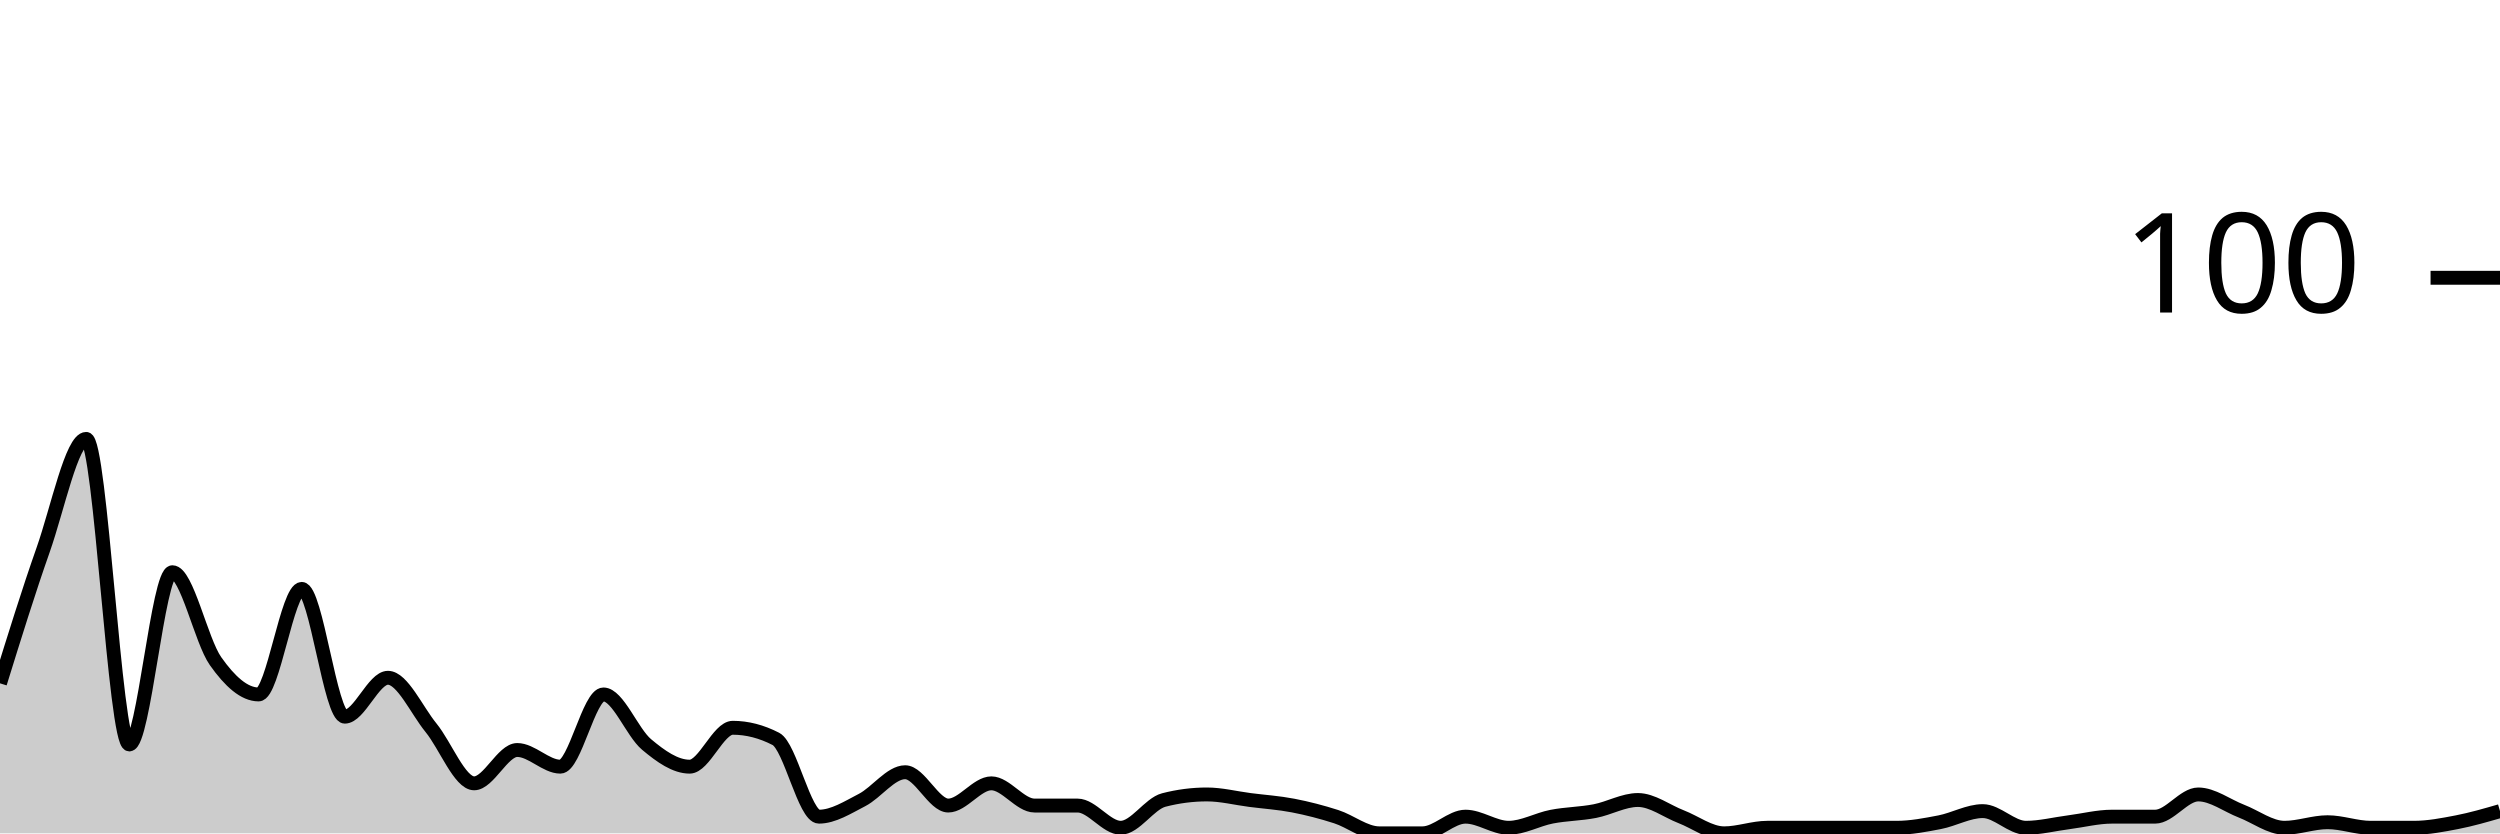
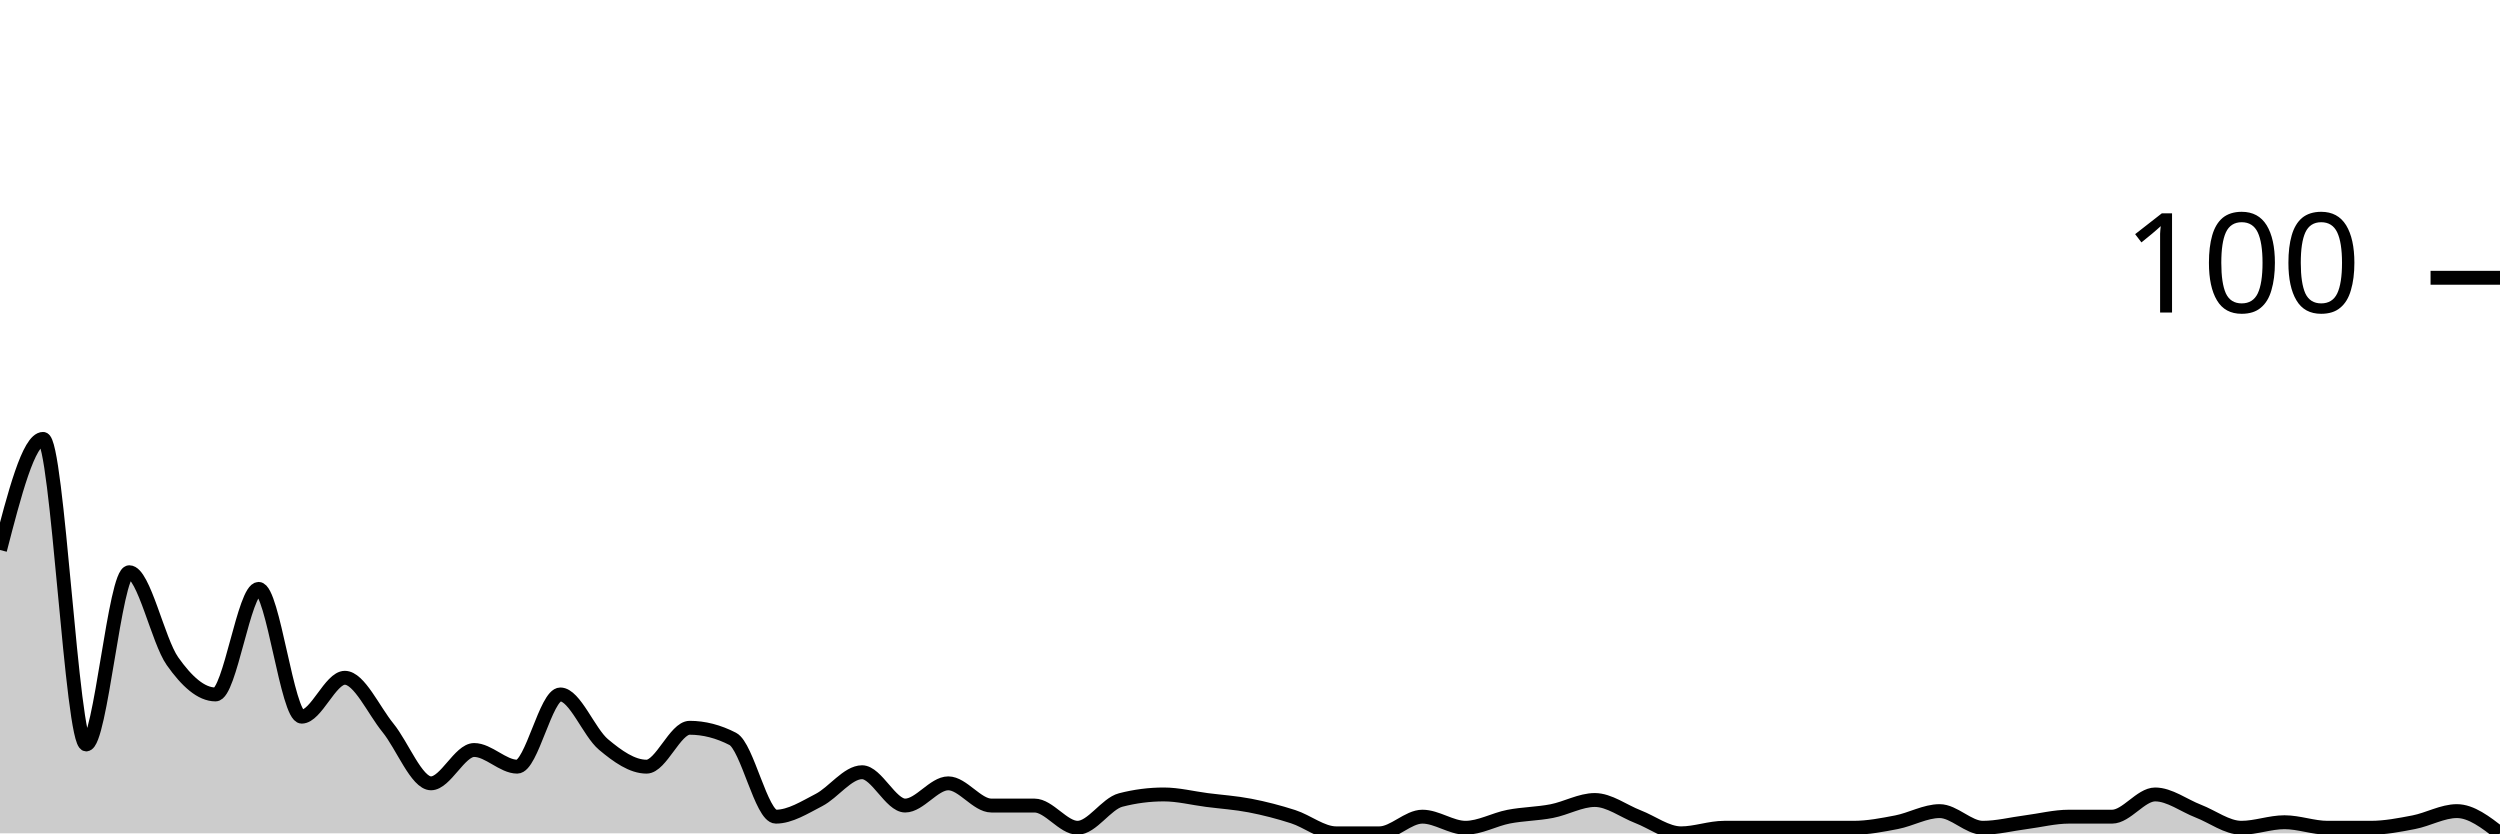
<svg xmlns="http://www.w3.org/2000/svg" viewBox="0 0 180 60">
  <g transform="translate(0,20)">
-     <path class="area" fill="rgba(0, 0, 0, 0.2)" d="M0,29.2C1.034,25.867,2.069,22.533,3.103,19.6C4.138,16.667,5.172,11.6,6.207,11.6C7.241,11.6,8.276,33.6,9.31,33.6C10.345,33.6,11.379,21.2,12.414,21.2C13.448,21.2,14.483,26.133,15.517,27.6C16.552,29.067,17.586,30,18.621,30C19.655,30,20.69,22.4,21.724,22.4C22.759,22.4,23.793,31.6,24.828,31.6C25.862,31.6,26.897,28.8,27.931,28.8C28.966,28.8,30,31.133,31.034,32.4C32.069,33.667,33.103,36.4,34.138,36.4C35.172,36.4,36.207,34,37.241,34C38.276,34,39.31,35.2,40.345,35.2C41.379,35.2,42.414,30,43.448,30C44.483,30,45.517,32.733,46.552,33.6C47.586,34.467,48.621,35.2,49.655,35.2C50.69,35.2,51.724,32.4,52.759,32.4C53.793,32.4,54.828,32.667,55.862,33.2C56.897,33.733,57.931,38.8,58.966,38.8C60,38.8,61.034,38.133,62.069,37.6C63.103,37.067,64.138,35.6,65.172,35.6C66.207,35.6,67.241,38,68.276,38C69.31,38,70.345,36.4,71.379,36.4C72.414,36.4,73.448,38,74.483,38C75.517,38,76.552,38,77.586,38C78.621,38,79.655,39.6,80.69,39.6C81.724,39.6,82.759,37.867,83.793,37.6C84.828,37.333,85.862,37.2,86.897,37.2C87.931,37.2,88.966,37.467,90,37.6C91.034,37.733,92.069,37.8,93.103,38C94.138,38.2,95.172,38.467,96.207,38.8C97.241,39.133,98.276,40,99.31,40C100.345,40,101.379,40,102.414,40C103.448,40,104.483,38.8,105.517,38.8C106.552,38.8,107.586,39.6,108.621,39.6C109.655,39.6,110.69,39,111.724,38.8C112.759,38.6,113.793,38.6,114.828,38.4C115.862,38.2,116.897,37.6,117.931,37.6C118.966,37.6,120,38.4,121.034,38.8C122.069,39.2,123.103,40,124.138,40C125.172,40,126.207,39.6,127.241,39.6C128.276,39.6,129.31,39.6,130.345,39.6C131.379,39.6,132.414,39.6,133.448,39.6C134.483,39.6,135.517,39.6,136.552,39.6C137.586,39.6,138.621,39.4,139.655,39.2C140.69,39,141.724,38.4,142.759,38.4C143.793,38.4,144.828,39.6,145.862,39.6C146.897,39.6,147.931,39.333,148.966,39.2C150,39.067,151.034,38.8,152.069,38.8C153.103,38.8,154.138,38.8,155.172,38.8C156.207,38.8,157.241,37.2,158.276,37.2C159.31,37.2,160.345,38,161.379,38.4C162.414,38.8,163.448,39.6,164.483,39.6C165.517,39.6,166.552,39.2,167.586,39.2C168.621,39.2,169.655,39.6,170.69,39.6C171.724,39.6,172.759,39.6,173.793,39.6C174.828,39.6,175.862,39.4,176.897,39.2C177.931,39,178.966,38.7,180,38.4L180,40C178.966,40,177.931,40,176.897,40C175.862,40,174.828,40,173.793,40C172.759,40,171.724,40,170.69,40C169.655,40,168.621,40,167.586,40C166.552,40,165.517,40,164.483,40C163.448,40,162.414,40,161.379,40C160.345,40,159.31,40,158.276,40C157.241,40,156.207,40,155.172,40C154.138,40,153.103,40,152.069,40C151.034,40,150,40,148.966,40C147.931,40,146.897,40,145.862,40C144.828,40,143.793,40,142.759,40C141.724,40,140.69,40,139.655,40C138.621,40,137.586,40,136.552,40C135.517,40,134.483,40,133.448,40C132.414,40,131.379,40,130.345,40C129.31,40,128.276,40,127.241,40C126.207,40,125.172,40,124.138,40C123.103,40,122.069,40,121.034,40C120,40,118.966,40,117.931,40C116.897,40,115.862,40,114.828,40C113.793,40,112.759,40,111.724,40C110.69,40,109.655,40,108.621,40C107.586,40,106.552,40,105.517,40C104.483,40,103.448,40,102.414,40C101.379,40,100.345,40,99.31,40C98.276,40,97.241,40,96.207,40C95.172,40,94.138,40,93.103,40C92.069,40,91.034,40,90,40C88.966,40,87.931,40,86.897,40C85.862,40,84.828,40,83.793,40C82.759,40,81.724,40,80.69,40C79.655,40,78.621,40,77.586,40C76.552,40,75.517,40,74.483,40C73.448,40,72.414,40,71.379,40C70.345,40,69.31,40,68.276,40C67.241,40,66.207,40,65.172,40C64.138,40,63.103,40,62.069,40C61.034,40,60,40,58.966,40C57.931,40,56.897,40,55.862,40C54.828,40,53.793,40,52.759,40C51.724,40,50.69,40,49.655,40C48.621,40,47.586,40,46.552,40C45.517,40,44.483,40,43.448,40C42.414,40,41.379,40,40.345,40C39.31,40,38.276,40,37.241,40C36.207,40,35.172,40,34.138,40C33.103,40,32.069,40,31.034,40C30,40,28.966,40,27.931,40C26.897,40,25.862,40,24.828,40C23.793,40,22.759,40,21.724,40C20.69,40,19.655,40,18.621,40C17.586,40,16.552,40,15.517,40C14.483,40,13.448,40,12.414,40C11.379,40,10.345,40,9.31,40C8.276,40,7.241,40,6.207,40C5.172,40,4.138,40,3.103,40C2.069,40,1.034,40,0,40Z" />
-     <path class="line" stroke="black" fill="none" d="M0,29.2C1.034,25.867,2.069,22.533,3.103,19.6C4.138,16.667,5.172,11.6,6.207,11.6C7.241,11.6,8.276,33.6,9.31,33.6C10.345,33.6,11.379,21.2,12.414,21.2C13.448,21.2,14.483,26.133,15.517,27.6C16.552,29.067,17.586,30,18.621,30C19.655,30,20.69,22.4,21.724,22.4C22.759,22.4,23.793,31.6,24.828,31.6C25.862,31.6,26.897,28.8,27.931,28.8C28.966,28.8,30,31.133,31.034,32.4C32.069,33.667,33.103,36.4,34.138,36.4C35.172,36.4,36.207,34,37.241,34C38.276,34,39.31,35.2,40.345,35.2C41.379,35.2,42.414,30,43.448,30C44.483,30,45.517,32.733,46.552,33.6C47.586,34.467,48.621,35.2,49.655,35.2C50.69,35.2,51.724,32.4,52.759,32.4C53.793,32.4,54.828,32.667,55.862,33.2C56.897,33.733,57.931,38.8,58.966,38.8C60,38.8,61.034,38.133,62.069,37.6C63.103,37.067,64.138,35.6,65.172,35.6C66.207,35.6,67.241,38,68.276,38C69.31,38,70.345,36.4,71.379,36.4C72.414,36.4,73.448,38,74.483,38C75.517,38,76.552,38,77.586,38C78.621,38,79.655,39.6,80.69,39.6C81.724,39.6,82.759,37.867,83.793,37.6C84.828,37.333,85.862,37.2,86.897,37.2C87.931,37.2,88.966,37.467,90,37.6C91.034,37.733,92.069,37.8,93.103,38C94.138,38.2,95.172,38.467,96.207,38.8C97.241,39.133,98.276,40,99.31,40C100.345,40,101.379,40,102.414,40C103.448,40,104.483,38.8,105.517,38.8C106.552,38.8,107.586,39.6,108.621,39.6C109.655,39.6,110.69,39,111.724,38.8C112.759,38.6,113.793,38.6,114.828,38.4C115.862,38.2,116.897,37.6,117.931,37.6C118.966,37.6,120,38.4,121.034,38.8C122.069,39.2,123.103,40,124.138,40C125.172,40,126.207,39.6,127.241,39.6C128.276,39.6,129.31,39.6,130.345,39.6C131.379,39.6,132.414,39.6,133.448,39.6C134.483,39.6,135.517,39.6,136.552,39.6C137.586,39.6,138.621,39.4,139.655,39.2C140.69,39,141.724,38.4,142.759,38.4C143.793,38.4,144.828,39.6,145.862,39.6C146.897,39.6,147.931,39.333,148.966,39.2C150,39.067,151.034,38.8,152.069,38.8C153.103,38.8,154.138,38.8,155.172,38.8C156.207,38.8,157.241,37.2,158.276,37.2C159.31,37.2,160.345,38,161.379,38.4C162.414,38.8,163.448,39.6,164.483,39.6C165.517,39.6,166.552,39.2,167.586,39.2C168.621,39.2,169.655,39.6,170.69,39.6C171.724,39.6,172.759,39.6,173.793,39.6C174.828,39.6,175.862,39.4,176.897,39.2C177.931,39,178.966,38.7,180,38.4" />
+     <path class="area" fill="rgba(0, 0, 0, 0.2)" d="M0,19.6C1.034,15.6,2.069,11.6,3.103,11.6C4.138,11.6,5.172,33.6,6.207,33.6C7.241,33.6,8.276,21.2,9.31,21.2C10.345,21.2,11.379,26.133,12.414,27.6C13.448,29.067,14.483,30,15.517,30C16.552,30,17.586,22.4,18.621,22.4C19.655,22.4,20.69,31.6,21.724,31.6C22.759,31.6,23.793,28.8,24.828,28.8C25.862,28.8,26.897,31.133,27.931,32.4C28.966,33.667,30,36.4,31.034,36.4C32.069,36.4,33.103,34,34.138,34C35.172,34,36.207,35.2,37.241,35.2C38.276,35.2,39.31,30,40.345,30C41.379,30,42.414,32.733,43.448,33.6C44.483,34.467,45.517,35.2,46.552,35.2C47.586,35.2,48.621,32.4,49.655,32.4C50.69,32.4,51.724,32.667,52.759,33.2C53.793,33.733,54.828,38.8,55.862,38.8C56.897,38.8,57.931,38.133,58.966,37.6C60,37.067,61.034,35.6,62.069,35.6C63.103,35.6,64.138,38,65.172,38C66.207,38,67.241,36.4,68.276,36.4C69.31,36.4,70.345,38,71.379,38C72.414,38,73.448,38,74.483,38C75.517,38,76.552,39.6,77.586,39.6C78.621,39.6,79.655,37.867,80.69,37.6C81.724,37.333,82.759,37.2,83.793,37.2C84.828,37.2,85.862,37.467,86.897,37.6C87.931,37.733,88.966,37.8,90,38C91.034,38.2,92.069,38.467,93.103,38.8C94.138,39.133,95.172,40,96.207,40C97.241,40,98.276,40,99.31,40C100.345,40,101.379,38.8,102.414,38.8C103.448,38.8,104.483,39.6,105.517,39.6C106.552,39.6,107.586,39,108.621,38.8C109.655,38.6,110.69,38.6,111.724,38.4C112.759,38.2,113.793,37.6,114.828,37.6C115.862,37.6,116.897,38.4,117.931,38.8C118.966,39.2,120,40,121.034,40C122.069,40,123.103,39.6,124.138,39.6C125.172,39.6,126.207,39.6,127.241,39.6C128.276,39.6,129.31,39.6,130.345,39.6C131.379,39.6,132.414,39.6,133.448,39.6C134.483,39.6,135.517,39.4,136.552,39.2C137.586,39,138.621,38.4,139.655,38.4C140.69,38.4,141.724,39.6,142.759,39.6C143.793,39.6,144.828,39.333,145.862,39.2C146.897,39.067,147.931,38.8,148.966,38.8C150,38.8,151.034,38.8,152.069,38.8C153.103,38.8,154.138,37.2,155.172,37.2C156.207,37.2,157.241,38,158.276,38.4C159.31,38.8,160.345,39.6,161.379,39.6C162.414,39.6,163.448,39.2,164.483,39.2C165.517,39.2,166.552,39.6,167.586,39.6C168.621,39.6,169.655,39.6,170.69,39.6C171.724,39.6,172.759,39.4,173.793,39.2C174.828,39,175.862,38.4,176.897,38.4C177.931,38.4,178.966,39.2,180,40L180,40C178.966,40,177.931,40,176.897,40C175.862,40,174.828,40,173.793,40C172.759,40,171.724,40,170.69,40C169.655,40,168.621,40,167.586,40C166.552,40,165.517,40,164.483,40C163.448,40,162.414,40,161.379,40C160.345,40,159.31,40,158.276,40C157.241,40,156.207,40,155.172,40C154.138,40,153.103,40,152.069,40C151.034,40,150,40,148.966,40C147.931,40,146.897,40,145.862,40C144.828,40,143.793,40,142.759,40C141.724,40,140.69,40,139.655,40C138.621,40,137.586,40,136.552,40C135.517,40,134.483,40,133.448,40C132.414,40,131.379,40,130.345,40C129.31,40,128.276,40,127.241,40C126.207,40,125.172,40,124.138,40C123.103,40,122.069,40,121.034,40C120,40,118.966,40,117.931,40C116.897,40,115.862,40,114.828,40C113.793,40,112.759,40,111.724,40C110.69,40,109.655,40,108.621,40C107.586,40,106.552,40,105.517,40C104.483,40,103.448,40,102.414,40C101.379,40,100.345,40,99.31,40C98.276,40,97.241,40,96.207,40C95.172,40,94.138,40,93.103,40C92.069,40,91.034,40,90,40C88.966,40,87.931,40,86.897,40C85.862,40,84.828,40,83.793,40C82.759,40,81.724,40,80.69,40C79.655,40,78.621,40,77.586,40C76.552,40,75.517,40,74.483,40C73.448,40,72.414,40,71.379,40C70.345,40,69.31,40,68.276,40C67.241,40,66.207,40,65.172,40C64.138,40,63.103,40,62.069,40C61.034,40,60,40,58.966,40C57.931,40,56.897,40,55.862,40C54.828,40,53.793,40,52.759,40C51.724,40,50.69,40,49.655,40C48.621,40,47.586,40,46.552,40C45.517,40,44.483,40,43.448,40C42.414,40,41.379,40,40.345,40C39.31,40,38.276,40,37.241,40C36.207,40,35.172,40,34.138,40C33.103,40,32.069,40,31.034,40C30,40,28.966,40,27.931,40C26.897,40,25.862,40,24.828,40C23.793,40,22.759,40,21.724,40C20.69,40,19.655,40,18.621,40C17.586,40,16.552,40,15.517,40C14.483,40,13.448,40,12.414,40C11.379,40,10.345,40,9.31,40C8.276,40,7.241,40,6.207,40C5.172,40,4.138,40,3.103,40C2.069,40,1.034,40,0,40Z" />
+     <path class="line" stroke="black" fill="none" d="M0,19.6C1.034,15.6,2.069,11.6,3.103,11.6C4.138,11.6,5.172,33.6,6.207,33.6C7.241,33.6,8.276,21.2,9.31,21.2C10.345,21.2,11.379,26.133,12.414,27.6C13.448,29.067,14.483,30,15.517,30C16.552,30,17.586,22.4,18.621,22.4C19.655,22.4,20.69,31.6,21.724,31.6C22.759,31.6,23.793,28.8,24.828,28.8C25.862,28.8,26.897,31.133,27.931,32.4C28.966,33.667,30,36.4,31.034,36.4C32.069,36.4,33.103,34,34.138,34C35.172,34,36.207,35.2,37.241,35.2C38.276,35.2,39.31,30,40.345,30C41.379,30,42.414,32.733,43.448,33.6C44.483,34.467,45.517,35.2,46.552,35.2C47.586,35.2,48.621,32.4,49.655,32.4C50.69,32.4,51.724,32.667,52.759,33.2C53.793,33.733,54.828,38.8,55.862,38.8C56.897,38.8,57.931,38.133,58.966,37.6C60,37.067,61.034,35.6,62.069,35.6C63.103,35.6,64.138,38,65.172,38C66.207,38,67.241,36.4,68.276,36.4C69.31,36.4,70.345,38,71.379,38C72.414,38,73.448,38,74.483,38C75.517,38,76.552,39.6,77.586,39.6C78.621,39.6,79.655,37.867,80.69,37.6C81.724,37.333,82.759,37.2,83.793,37.2C84.828,37.2,85.862,37.467,86.897,37.6C87.931,37.733,88.966,37.8,90,38C91.034,38.2,92.069,38.467,93.103,38.8C94.138,39.133,95.172,40,96.207,40C97.241,40,98.276,40,99.31,40C100.345,40,101.379,38.8,102.414,38.8C103.448,38.8,104.483,39.6,105.517,39.6C106.552,39.6,107.586,39,108.621,38.8C109.655,38.6,110.69,38.6,111.724,38.4C112.759,38.2,113.793,37.6,114.828,37.6C115.862,37.6,116.897,38.4,117.931,38.8C118.966,39.2,120,40,121.034,40C122.069,40,123.103,39.6,124.138,39.6C125.172,39.6,126.207,39.6,127.241,39.6C128.276,39.6,129.31,39.6,130.345,39.6C131.379,39.6,132.414,39.6,133.448,39.6C134.483,39.6,135.517,39.4,136.552,39.2C137.586,39,138.621,38.4,139.655,38.4C140.69,38.4,141.724,39.6,142.759,39.6C143.793,39.6,144.828,39.333,145.862,39.2C146.897,39.067,147.931,38.8,148.966,38.8C150,38.8,151.034,38.8,152.069,38.8C153.103,38.8,154.138,37.2,155.172,37.2C156.207,37.2,157.241,38,158.276,38.4C159.31,38.8,160.345,39.6,161.379,39.6C162.414,39.6,163.448,39.2,164.483,39.2C165.517,39.2,166.552,39.6,167.586,39.6C168.621,39.6,169.655,39.6,170.69,39.6C171.724,39.6,172.759,39.4,173.793,39.2C174.828,39,175.862,38.4,176.897,38.4C177.931,38.4,178.966,39.2,180,40" />
    <path class="axis-ceiling" stroke-width="1" stroke="black" fill="none" d="M175,0L180,0" />
    <text class="axis-ceiling-label" font-family="sans-serif" text-anchor="end" font-size="10px" x="170" y="2.5">100</text>
  </g>
</svg>
